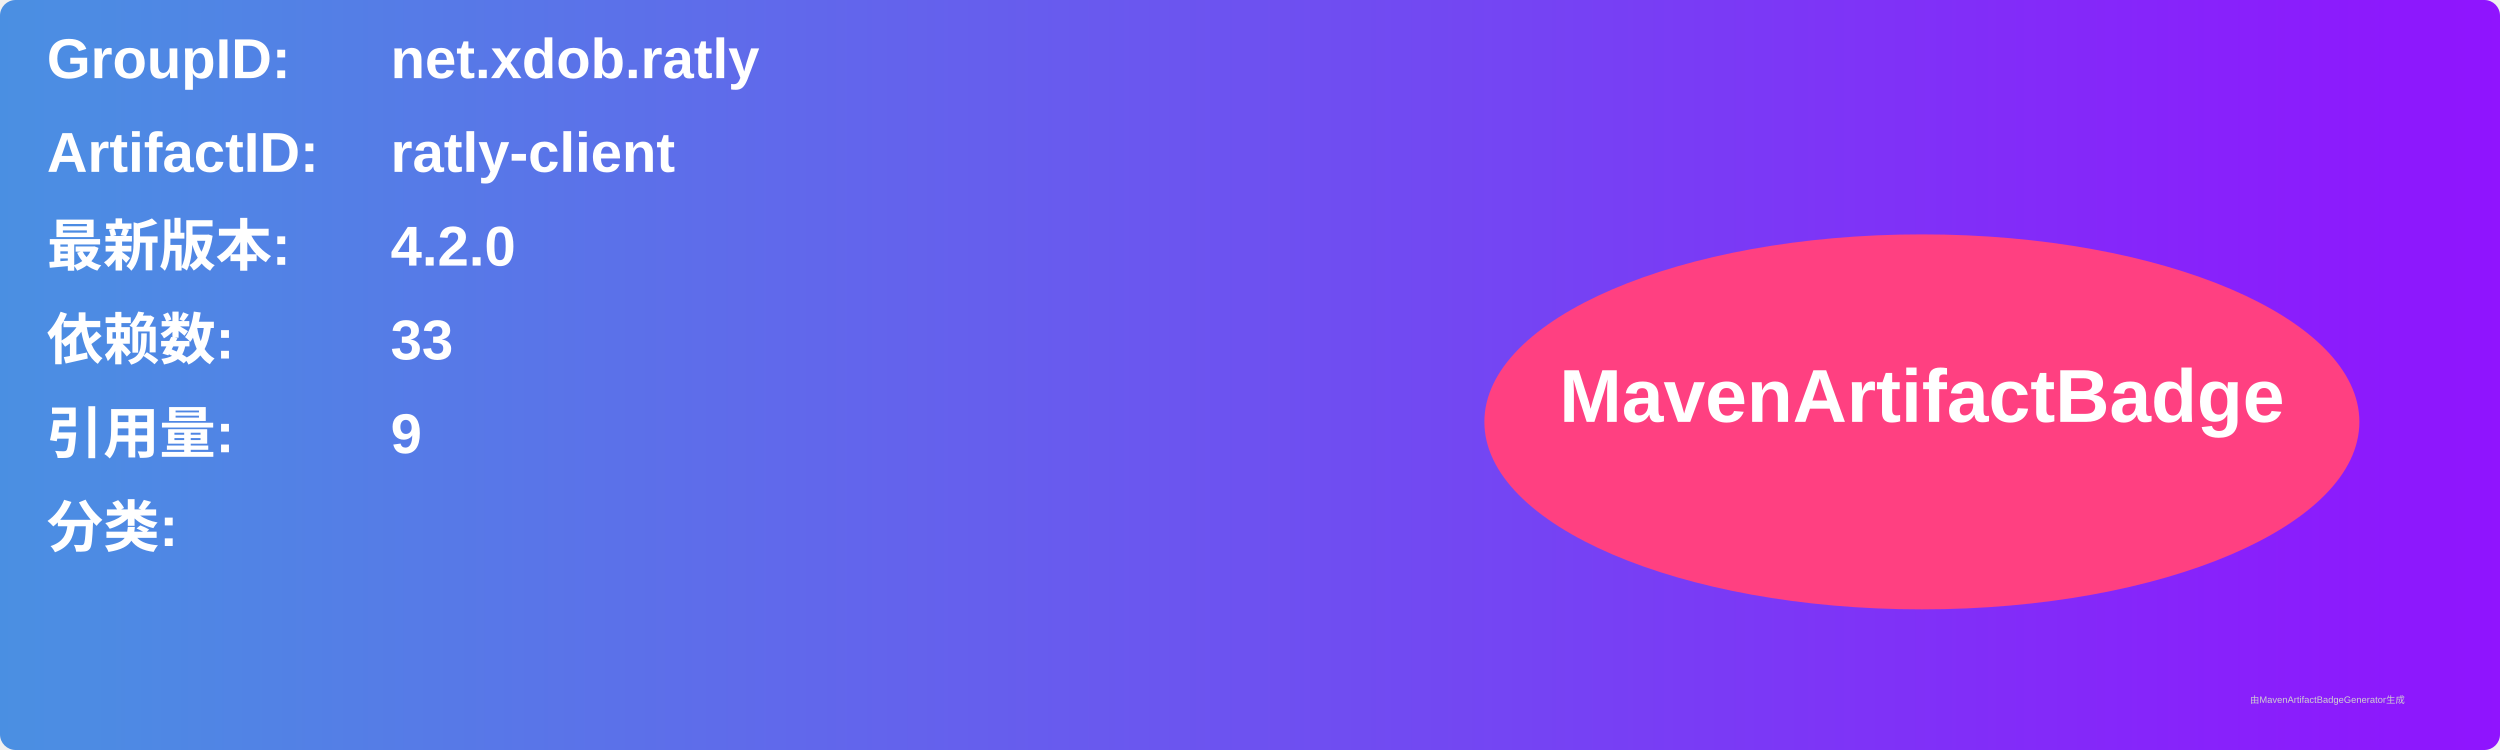
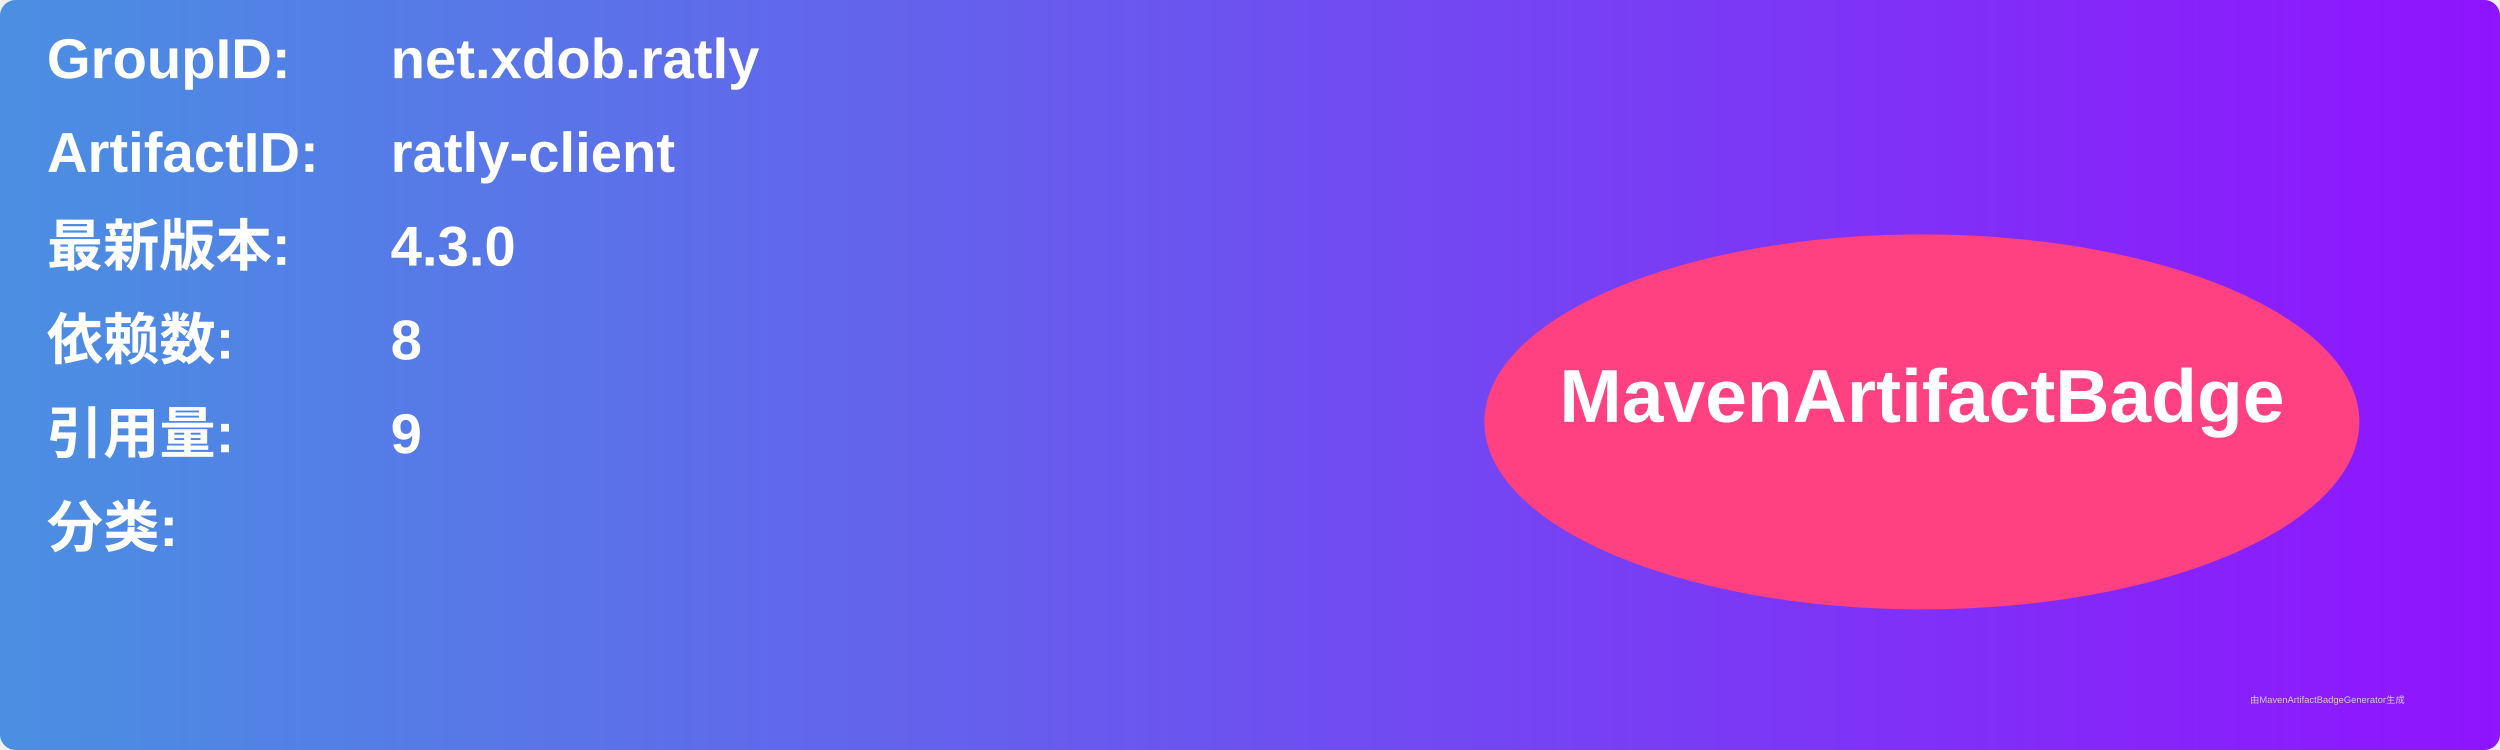
<svg xmlns="http://www.w3.org/2000/svg" width="800" height="240" viewBox="0 0 800 240">
  <linearGradient id="grad" x1="0%" y1="0%" x2="100%" y2="0%">
    <stop offset="0%" stop-color="#4a90e2" />
    <stop offset="100%" stop-color="#9013fe" />
  </linearGradient>
  <rect width="100%" height="100%" rx="5" ry="5" fill="url(#grad)" />
  <g transform="translate(15, 15)">
    <text x="0" y="10" font-family="Arial" font-size="18" fill="white" font-weight="bold" width="260">GroupID:</text>
    <text x="110" y="10" font-family="Arial" font-size="18" fill="white" font-weight="bold" width="460">net.xdob.ratly</text>
    <text x="0" y="40" font-family="Arial" font-size="18" fill="white" font-weight="bold" width="260">ArtifactID:</text>
    <text x="110" y="40" font-family="Arial" font-size="18" fill="white" font-weight="bold" width="460">ratly-client</text>
    <text x="0" y="70" font-family="Arial" font-size="18" fill="white" font-weight="bold">最新版本:</text>
    <text x="110" y="70" font-family="Arial" font-size="18" fill="white" font-weight="bold">
-       <tspan font-weight="bold">4.2.0</tspan>
+       <tspan font-weight="bold">4.3.0</tspan>
    </text>
    <text x="0" y="100" font-family="Arial" font-size="18" fill="white" font-weight="bold">依赖数: </text>
    <text x="110" y="100" font-family="Arial" font-size="18" fill="white">
-       <tspan font-weight="bold">33</tspan>
+       <tspan font-weight="bold">8</tspan>
    </text>
    <text x="0" y="130" font-family="Arial" font-size="18" fill="white" font-weight="bold">引用量: </text>
    <text x="110" y="130" font-family="Arial" font-size="18" fill="white">
      <tspan font-weight="bold">9</tspan>
    </text>
    <text x="0" y="160" font-family="Arial" font-size="18" fill="white" font-weight="bold">分类:</text>
    <text x="10" y="190" font-family="Arial" font-size="10" fill="white">
      <tspan font-weight="bold" />
    </text>
    <ellipse cx="600" cy="120" rx="140" ry="60" fill="#ff4081" />
    <text x="600" y="120" text-anchor="middle" font-family="Arial" font-size="24" fill="white" font-weight="bold">MavenArtifactBadge</text>
  </g>
  <text x="720" y="225" font-family="Arial" font-size="3" fill="#d0d0d0">由MavenArtifactBadgeGenerator生成</text>
</svg>
